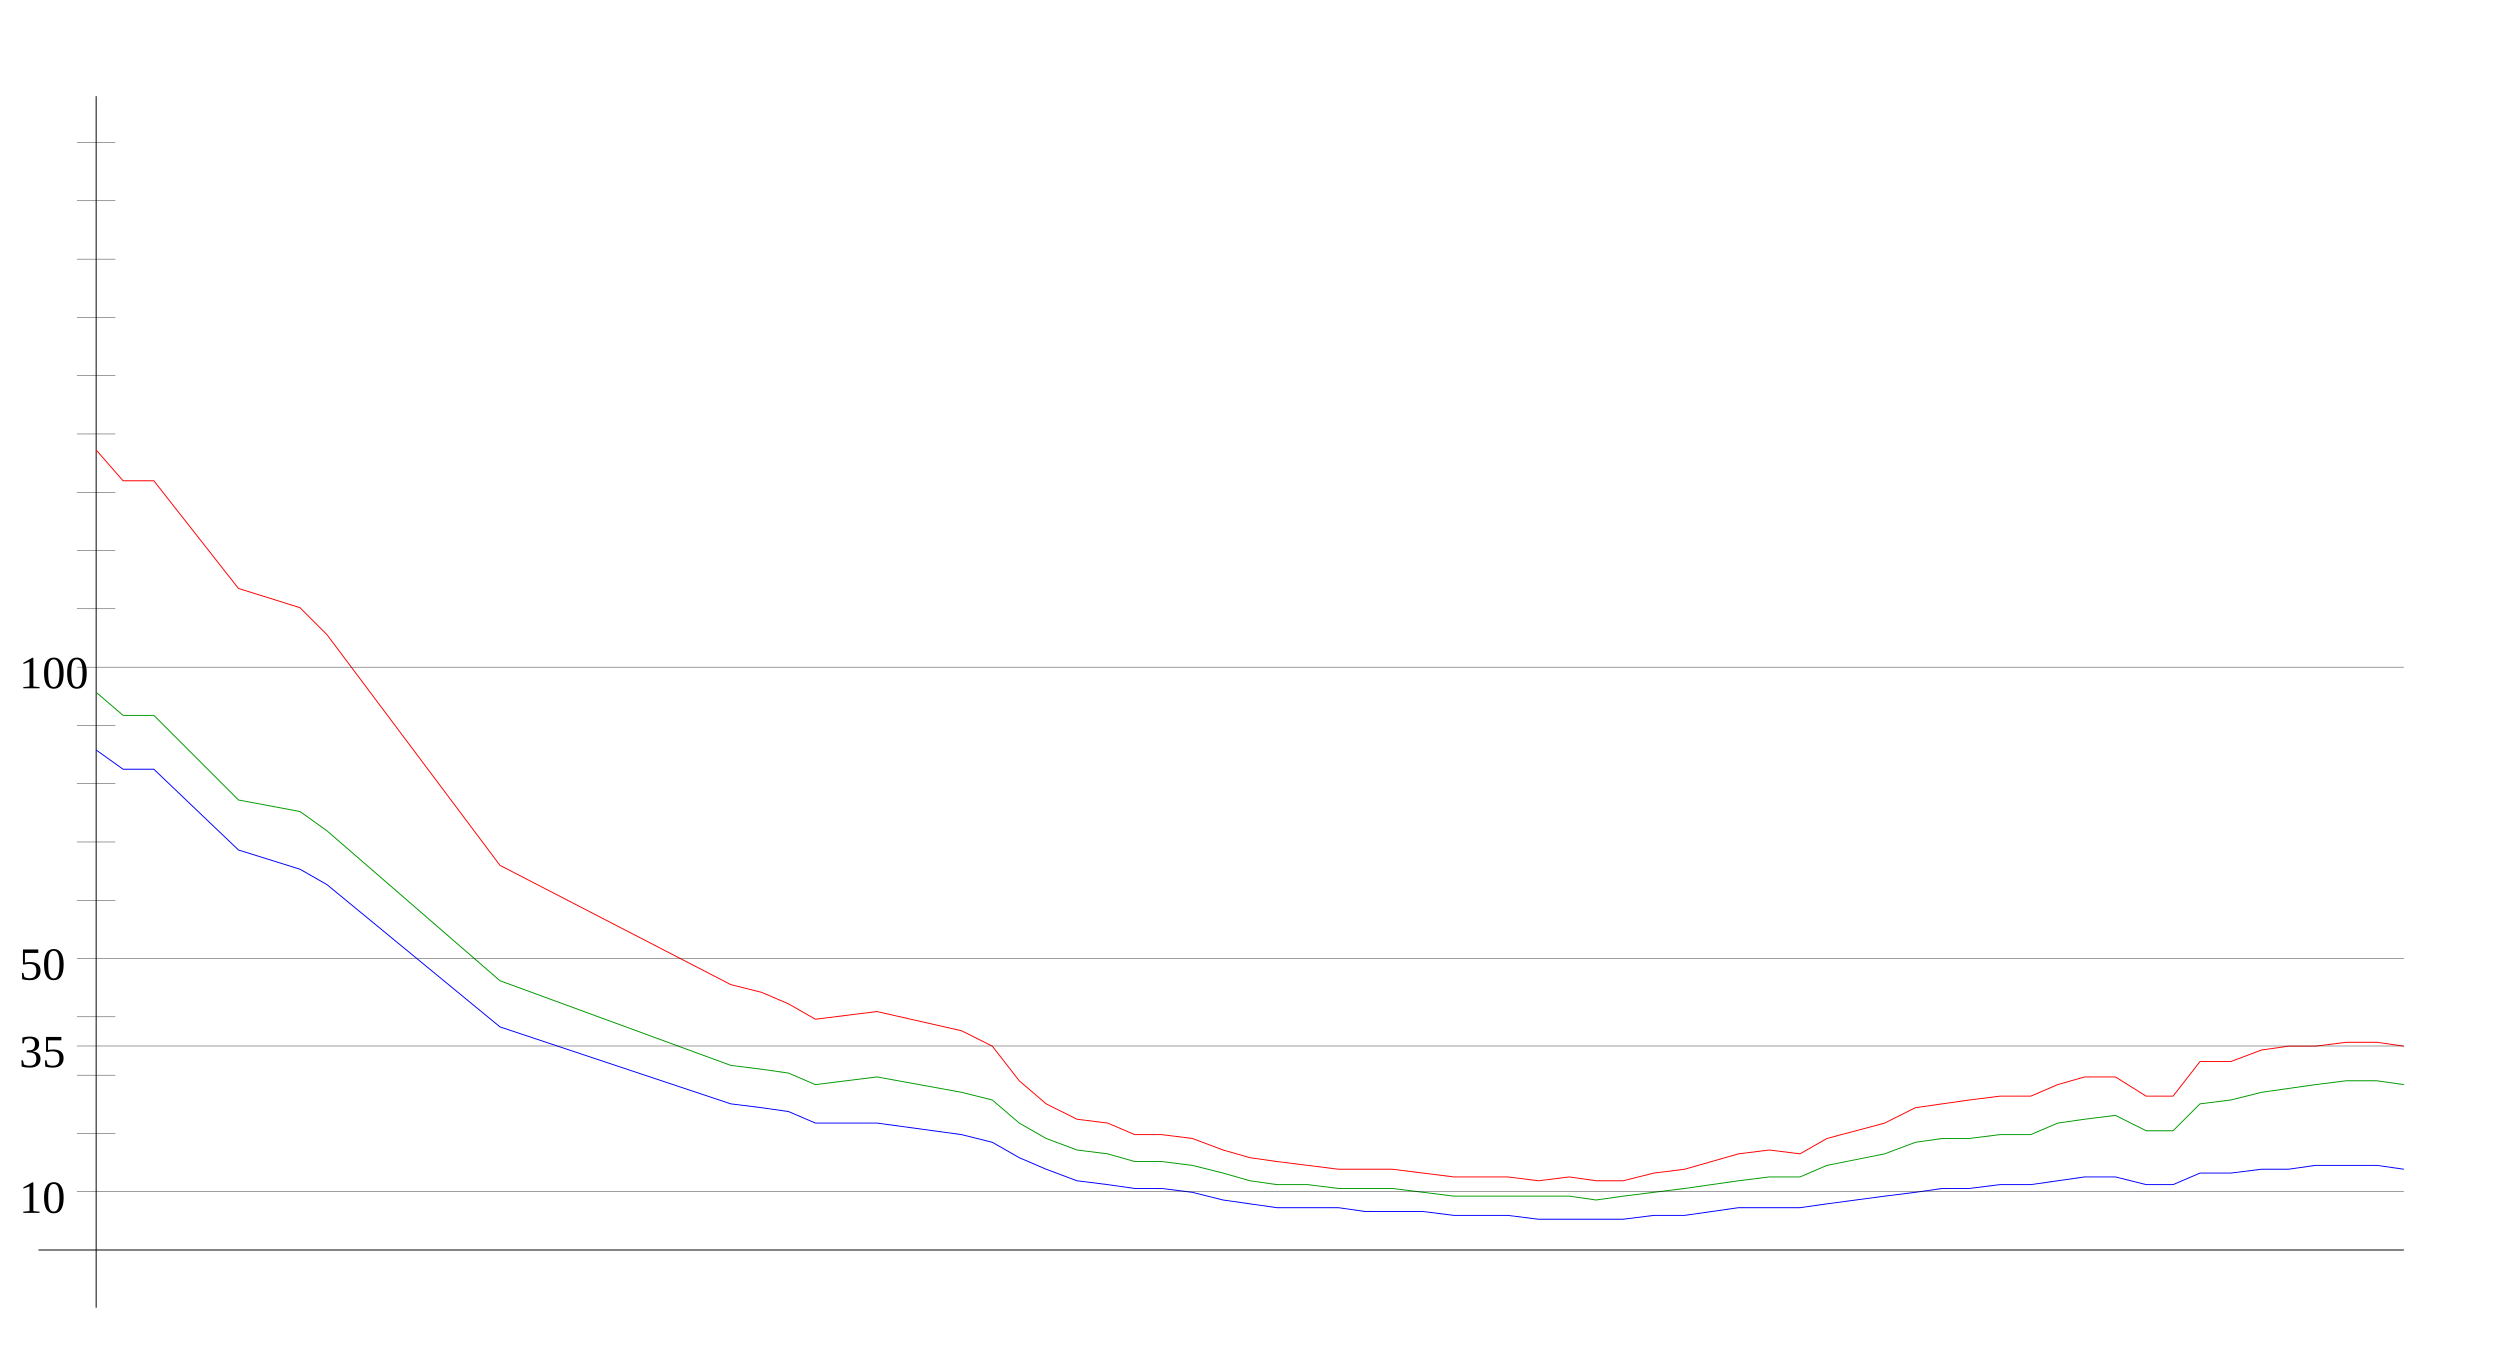
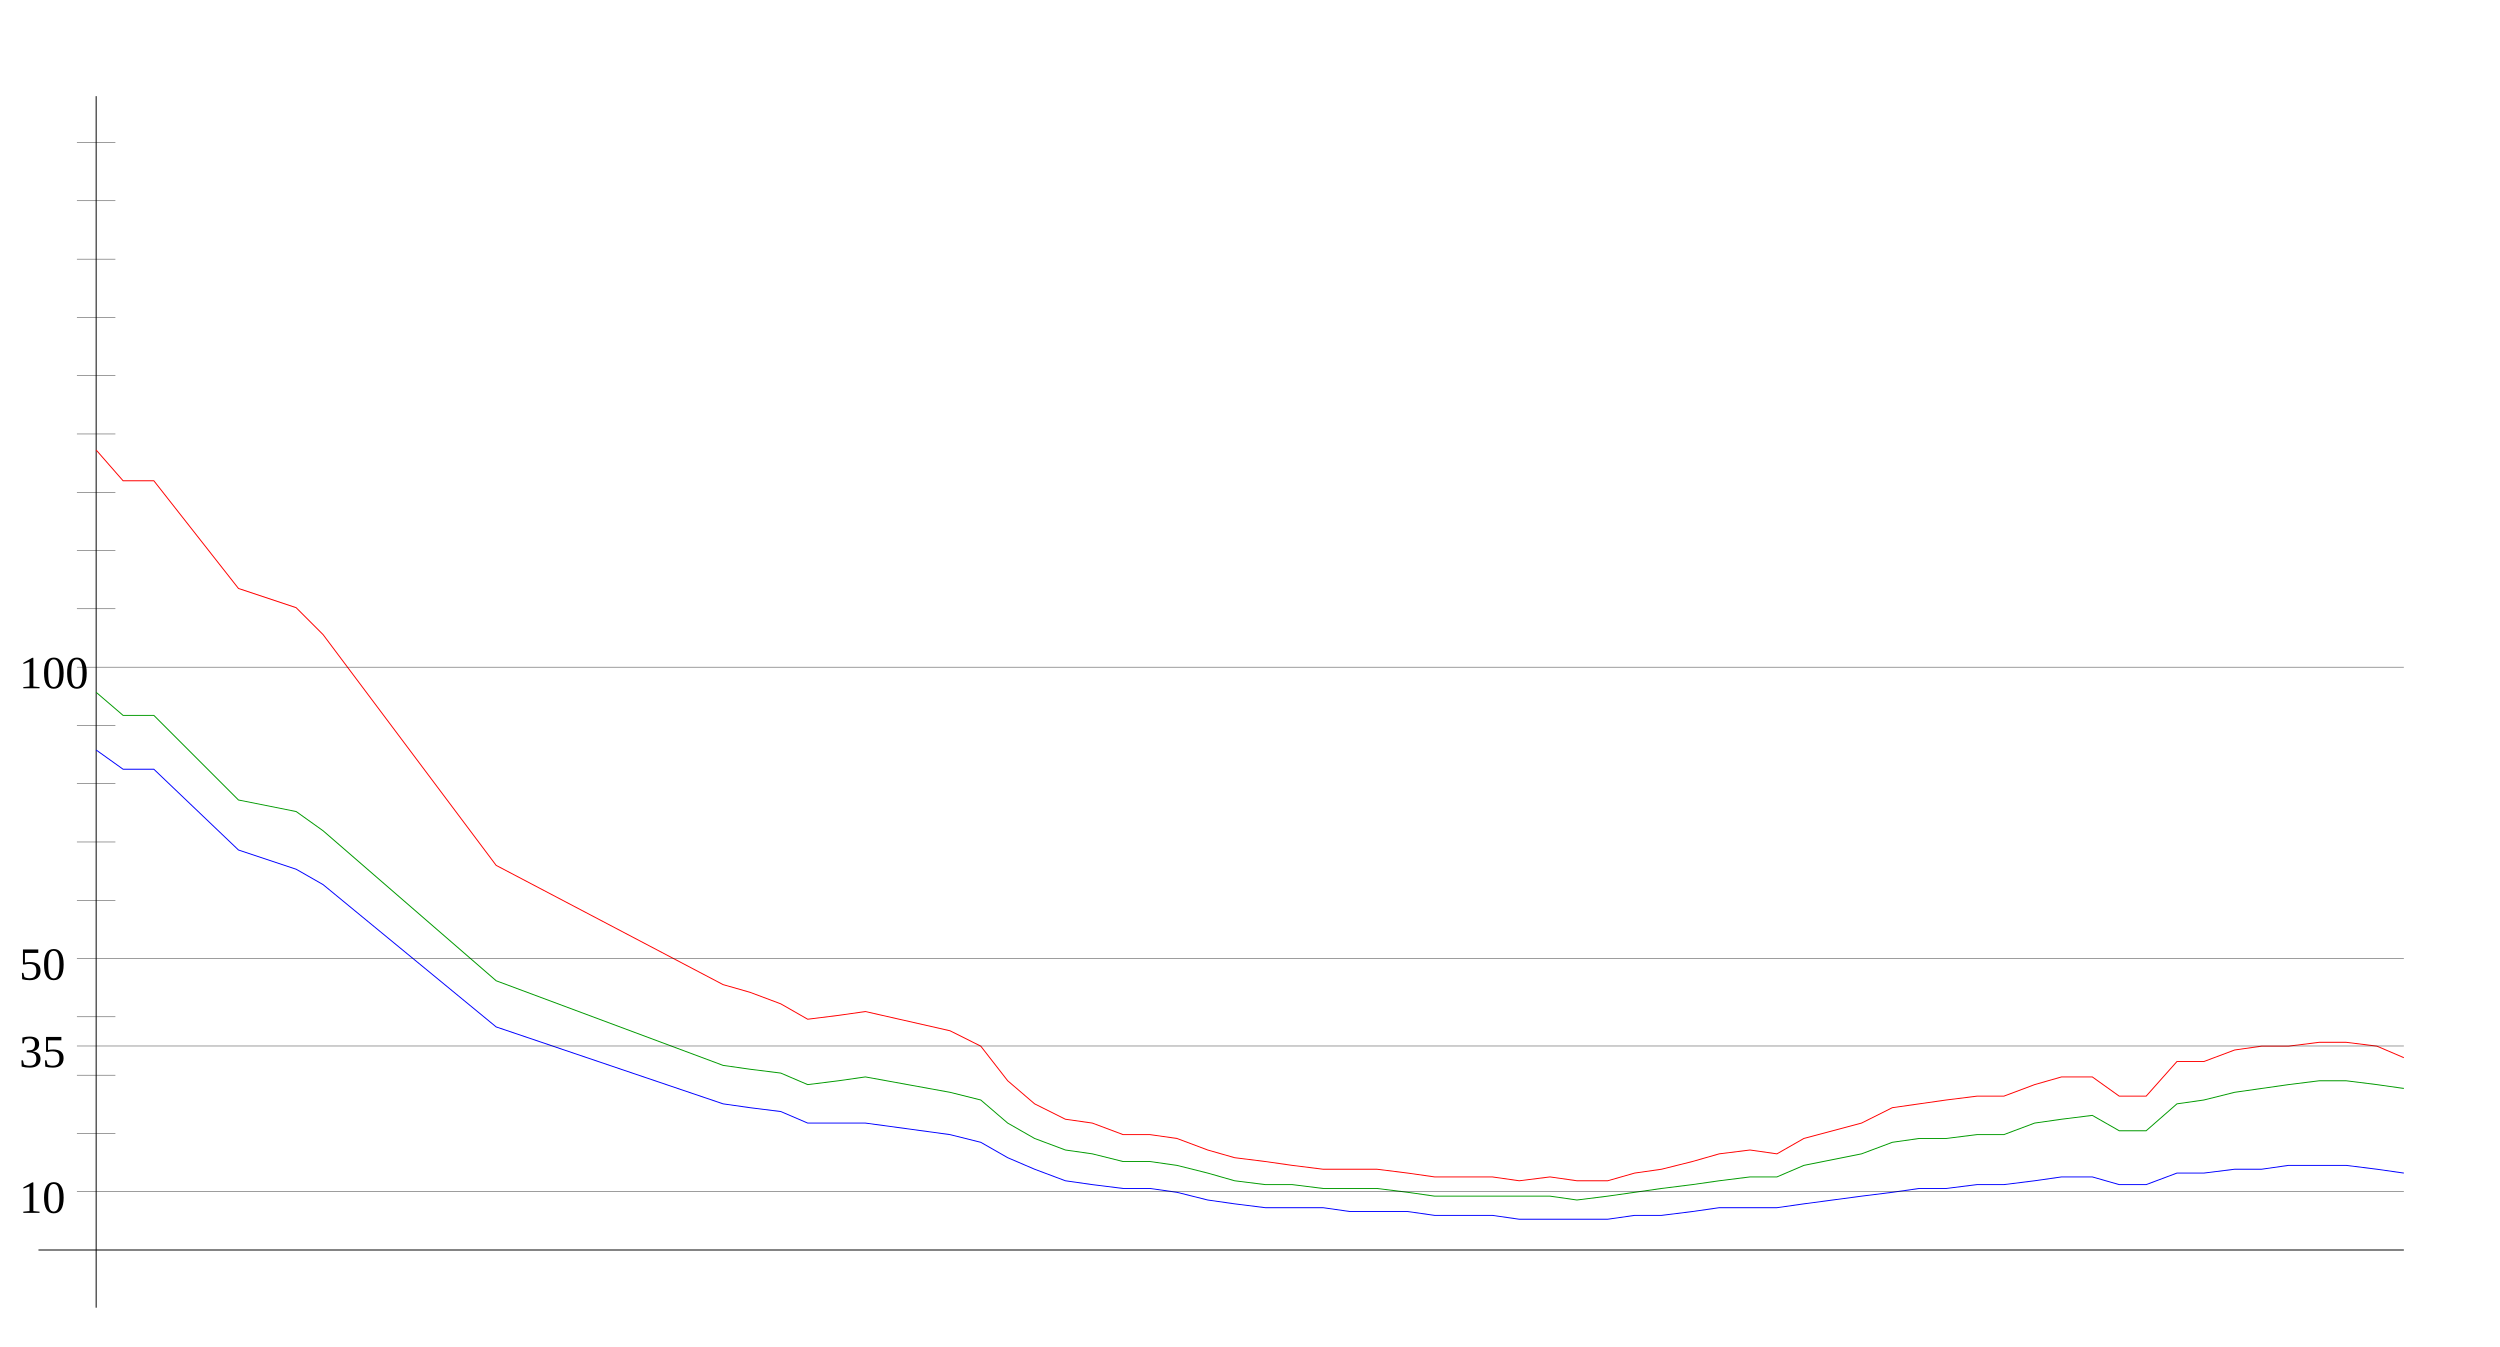
<svg xmlns="http://www.w3.org/2000/svg" width="650" height="350" version="1.1" id="sparkleline_DE-BY">
  <g id="layer1">
    <path style="fill:none;stroke:#000000;stroke-width:0.25px;" d="M 25,340 25,25" id="vertical_axis" />
    <path style="fill:none;stroke:#000000;stroke-width:0.25px;" d="M 10,325 625,325" id="horizontal_axis" />
-     <path style="fill:none;stroke:#0000ff;stroke-width:0.25px;" d="M 25,195  32,200 40,200 62,221 78,226 85,230 130,267 190,287 198,288  205,289 212,292 220,292 228,292 250,295 258,297 265,301 272,304  280,307 288,308 295,309 302,309 310,310 318,312 325,313 332,314  340,314 348,314 355,315 362,315 370,315 378,316 385,316 392,316  400,317 408,317 415,317 422,317 430,316 438,316 445,315 452,314  460,314 468,314 475,313 490,311 498,310 505,309 512,309 520,308  528,308 535,307 542,306 550,306 558,308 565,308 572,305 580,305  588,304 595,304 602,303 610,303 618,303 625,304" id="cases7_100k" />
-     <path style="fill:none;stroke:#009900;stroke-width:0.25px;" d="M 25,180  32,186 40,186 62,208 78,211 85,216 130,255 190,277 198,278  205,279 212,282 220,281 228,280 250,284 258,286 265,292 272,296  280,299 288,300 295,302 302,302 310,303 318,305 325,307 332,308  340,308 348,309 355,309 362,309 370,310 378,311 385,311 392,311  400,311 408,311 415,312 422,311 430,310 438,309 445,308 452,307  460,306 468,306 475,303 490,300 498,297 505,296 512,296 520,295  528,295 535,292 542,291 550,290 558,294 565,294 572,287 580,286  588,284 595,283 602,282 610,281 618,281 625,282" id="cases7_100k_nofullvac" />
-     <path style="fill:none;stroke:#ff0000;stroke-width:0.25px;" d="M 25,117  32,125 40,125 62,153 78,158 85,165 130,225 190,256 198,258  205,261 212,265 220,264 228,263 250,268 258,272 265,281 272,287  280,291 288,292 295,295 302,295 310,296 318,299 325,301 332,302  340,303 348,304 355,304 362,304 370,305 378,306 385,306 392,306  400,307 408,306 415,307 422,307 430,305 438,304 445,302 452,300  460,299 468,300 475,296 490,292 498,288 505,287 512,286 520,285  528,285 535,282 542,280 550,280 558,285 565,285 572,276 580,276  588,273 595,272 602,272 610,271 618,271 625,272" id="cases7_100k_novac" />
+     <path style="fill:none;stroke:#0000ff;stroke-width:0.25px;" d="M 25,195  32,200 40,200 62,221 77,226 84,230 129,267 188,287 195,288  203,289 210,292 218,292 225,292 247,295 255,297 262,301 269,304  277,307 284,308 292,309 299,309 306,310 314,312 321,313 329,314  336,314 344,314 351,315 358,315 366,315 373,316 381,316 388,316  395,317 403,317 410,317 418,317 425,316 432,316 440,315 447,314  455,314 462,314 469,313 484,311 492,310 499,309 506,309 514,308  521,308 529,307 536,306 544,306 551,308 558,308 566,305 573,305  581,304 588,304 595,303 603,303 610,303 618,304 625,305" id="cases7_100k" />
+     <path style="fill:none;stroke:#009900;stroke-width:0.25px;" d="M 25,180  32,186 40,186 62,208 77,211 84,216 129,255 188,277 195,278  203,279 210,282 218,281 225,280 247,284 255,286 262,292 269,296  277,299 284,300 292,302 299,302 306,303 314,305 321,307 329,308  336,308 344,309 351,309 358,309 366,310 373,311 381,311 388,311  395,311 403,311 410,312 418,311 425,310 432,309 440,308 447,307  455,306 462,306 469,303 484,300 492,297 499,296 506,296 514,295  521,295 529,292 536,291 544,290 551,294 558,294 566,287 573,286  581,284 588,283 595,282 603,281 610,281 618,282 625,283" id="cases7_100k_nofullvac" />
+     <path style="fill:none;stroke:#ff0000;stroke-width:0.25px;" d="M 25,117  32,125 40,125 62,153 77,158 84,165 129,225 188,256 195,258  203,261 210,265 218,264 225,263 247,268 255,272 262,281 269,287  277,291 284,292 292,295 299,295 306,296 314,299 321,301 329,302  336,303 344,304 351,304 358,304 366,305 373,306 381,306 388,306  395,307 403,306 410,307 418,307 425,305 432,304 440,302 447,300  455,299 462,300 469,296 484,292 492,288 499,287 506,286 514,285  521,285 529,282 536,280 544,280 551,285 558,285 566,276 573,276  581,273 588,272 595,272 603,271 610,271 618,272 625,275" id="cases7_100k_novac" />
    <path style="fill:none;stroke:#000000;stroke-width:0.1px;" d="M 20,309.845 625,309.845" id="yaxis_10" />
    <text xml:space="preserve" style="font-size:12px" x="5" y="315.345" id="hline_caption10">
      <tspan id="hline_caption_10" x="5" y="315.345">10</tspan>
    </text>
    <path style="fill:none;stroke:#000000;stroke-width:0.1px;" d="M 20,294.69 30,294.69" id="yaxis_20" />
    <path style="fill:none;stroke:#000000;stroke-width:0.1px;" d="M 20,279.536 30,279.536" id="yaxis_30" />
    <path style="fill:none;stroke:#000000;stroke-width:0.1px;" d="M 20,271.958 625,271.958" id="yaxis_35" />
    <text xml:space="preserve" style="font-size:12px" x="5" y="277.458" id="hline_caption35">
      <tspan id="hline_caption_35" x="5" y="277.458">35</tspan>
    </text>
    <path style="fill:none;stroke:#000000;stroke-width:0.1px;" d="M 20,264.381 30,264.381" id="yaxis_40" />
    <path style="fill:none;stroke:#000000;stroke-width:0.1px;" d="M 20,249.226 625,249.226" id="yaxis_50" />
    <text xml:space="preserve" style="font-size:12px" x="5" y="254.726" id="hline_caption50">
      <tspan id="hline_caption_50" x="5" y="254.726">50</tspan>
    </text>
    <path style="fill:none;stroke:#000000;stroke-width:0.1px;" d="M 20,234.071 30,234.071" id="yaxis_60" />
    <path style="fill:none;stroke:#000000;stroke-width:0.1px;" d="M 20,218.916 30,218.916" id="yaxis_70" />
    <path style="fill:none;stroke:#000000;stroke-width:0.1px;" d="M 20,203.762 30,203.762" id="yaxis_80" />
    <path style="fill:none;stroke:#000000;stroke-width:0.1px;" d="M 20,188.607 30,188.607" id="yaxis_90" />
    <path style="fill:none;stroke:#000000;stroke-width:0.1px;" d="M 20,173.452 625,173.452" id="yaxis_100" />
    <text xml:space="preserve" style="font-size:12px" x="5" y="178.952" id="hline_caption100">
      <tspan id="hline_caption_100" x="5" y="178.952">100</tspan>
    </text>
    <path style="fill:none;stroke:#000000;stroke-width:0.1px;" d="M 20,158.297 30,158.297" id="yaxis_110" />
    <path style="fill:none;stroke:#000000;stroke-width:0.1px;" d="M 20,143.142 30,143.142" id="yaxis_120" />
    <path style="fill:none;stroke:#000000;stroke-width:0.1px;" d="M 20,127.988 30,127.988" id="yaxis_130" />
    <path style="fill:none;stroke:#000000;stroke-width:0.1px;" d="M 20,112.833 30,112.833" id="yaxis_140" />
    <path style="fill:none;stroke:#000000;stroke-width:0.1px;" d="M 20,97.678 30,97.678" id="yaxis_150" />
    <path style="fill:none;stroke:#000000;stroke-width:0.1px;" d="M 20,82.523 30,82.523" id="yaxis_160" />
    <path style="fill:none;stroke:#000000;stroke-width:0.1px;" d="M 20,67.368 30,67.368" id="yaxis_170" />
    <path style="fill:none;stroke:#000000;stroke-width:0.1px;" d="M 20,52.214 30,52.214" id="yaxis_180" />
    <path style="fill:none;stroke:#000000;stroke-width:0.1px;" d="M 20,37.059 30,37.059" id="yaxis_190" />
  </g>
</svg>
